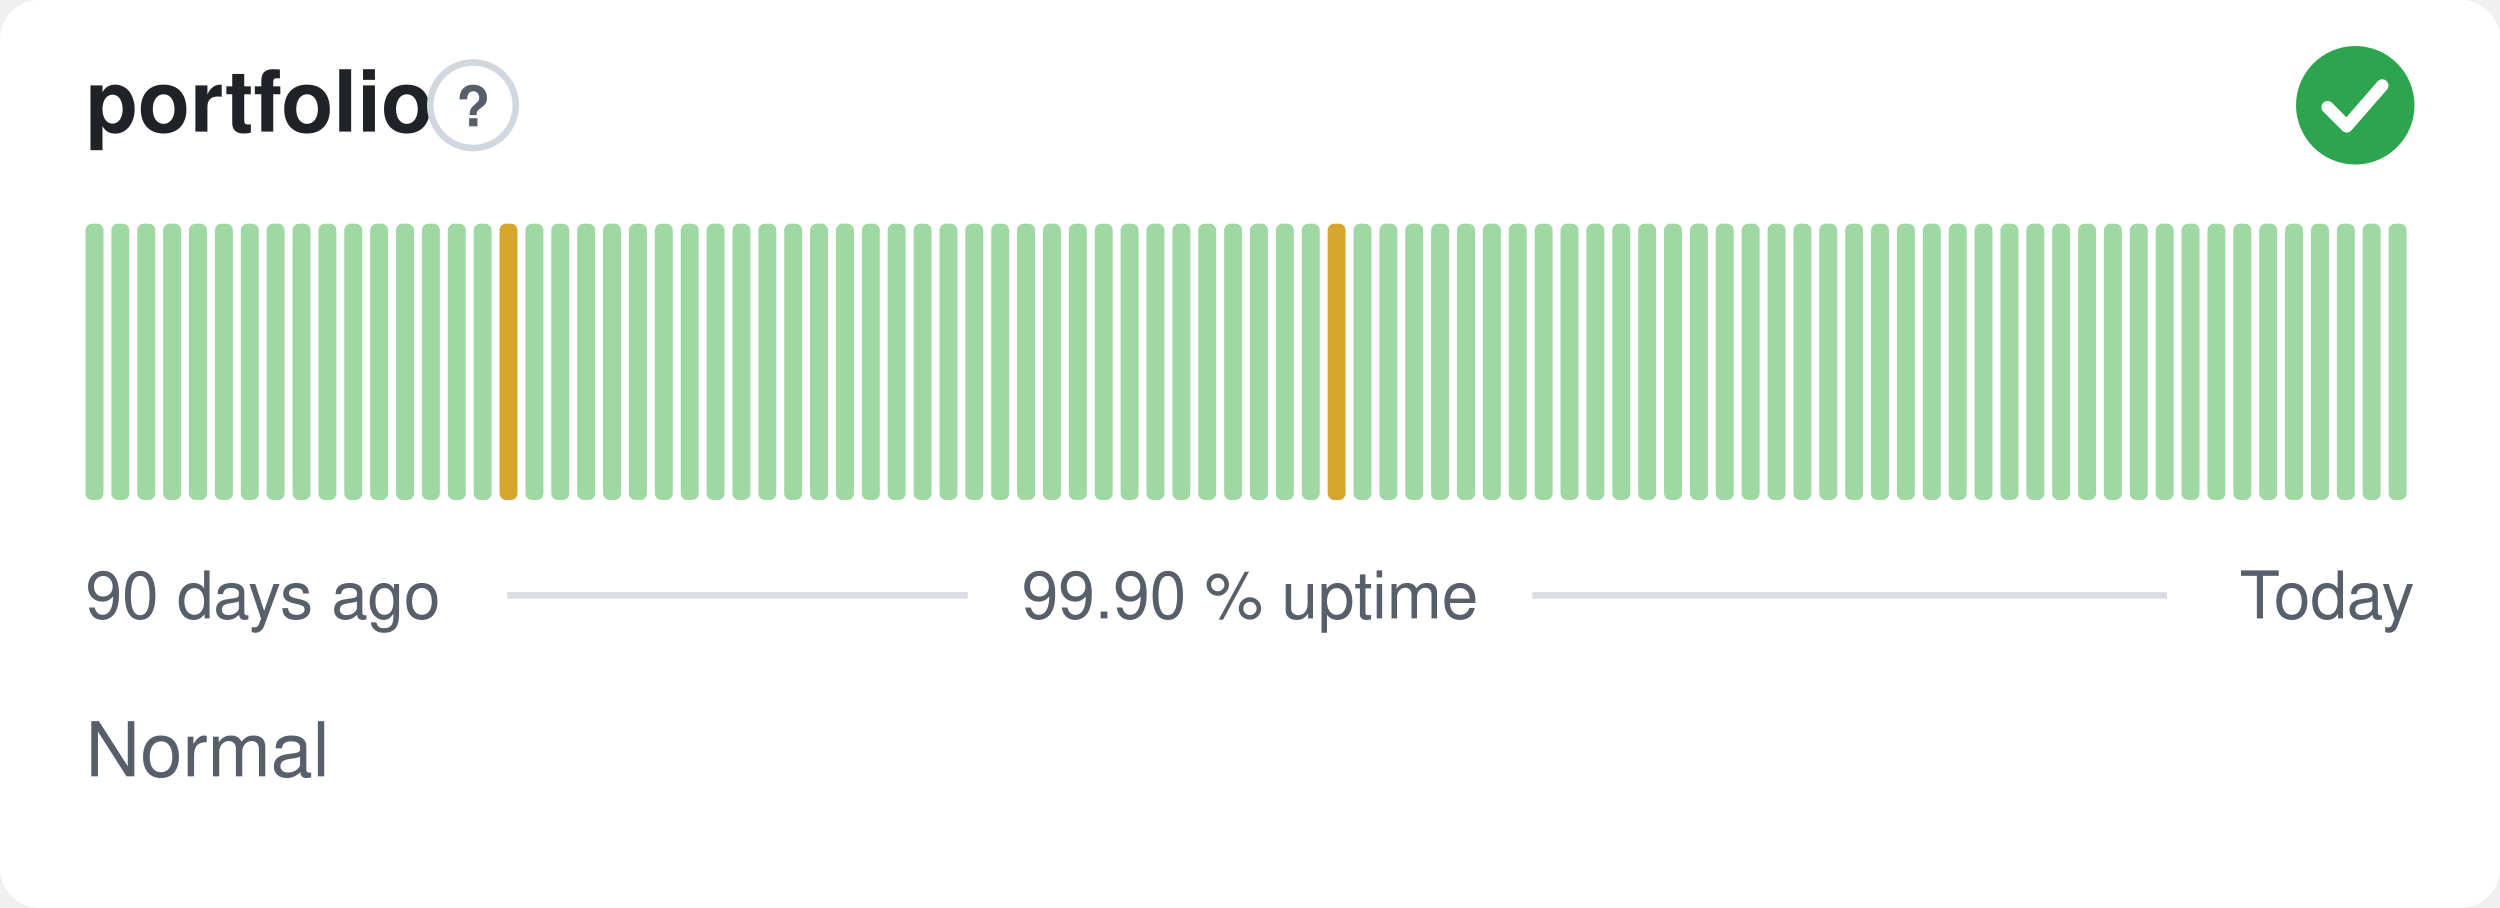
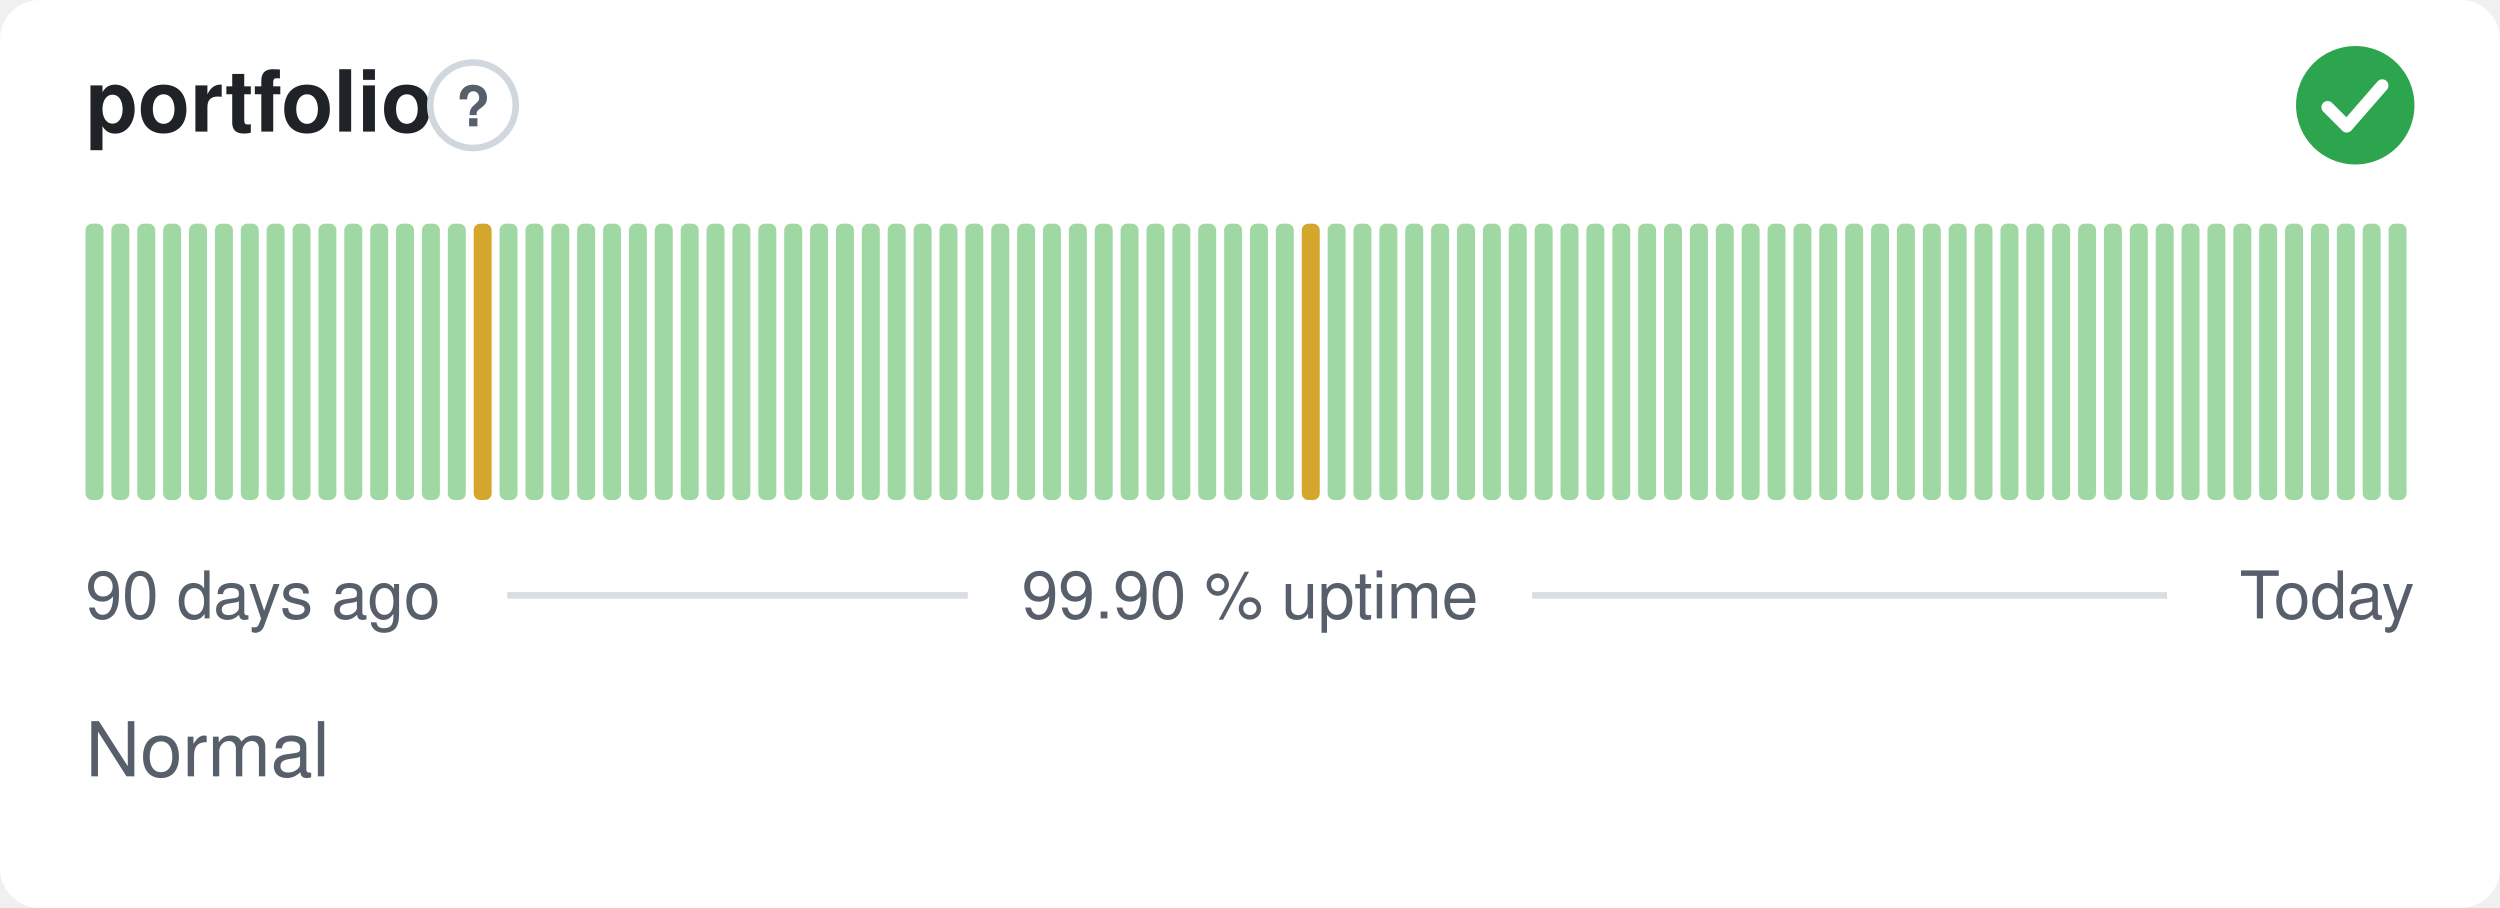
<svg xmlns="http://www.w3.org/2000/svg" width="380" height="138" viewBox="0 0 380 138" role="img" aria-label="portfolio: Normal, 99.90 % uptime over the last 90 days" font-family="-apple-system,BlinkMacSystemFont,'Segoe UI',Helvetica,Arial,sans-serif">
  <style>
    @media (prefers-color-scheme: dark) {
      .bg { fill: #0d1117 }
      .title { fill: #e6edf3 }
      .muted { fill: #8b949e }
      .hint { stroke: #30363d }
      .rule { stroke: #30363d }
      .nodata { fill: #21262d }
    }
  </style>
  <rect class="bg" width="380" height="138" rx="6" fill="#ffffff" />
  <text class="title" x="13" y="20" font-size="13" font-weight="600" fill="#1f2328">portfolio</text>
  <circle class="hint" cx="71.9" cy="16" r="6.5" fill="none" stroke="#d0d7de" stroke-width="1" />
  <text class="muted" x="71.9" y="19.2" text-anchor="middle" font-size="8.5" font-weight="700" fill="#57606a">?</text>
  <circle cx="358" cy="16" r="9" fill="#2da44e" />
  <path d="M353.80 16.30l2.90 2.90 5.40 -6.20" fill="none" stroke="#fff" stroke-width="1.89" stroke-linecap="round" stroke-linejoin="round" />
  <rect x="13.00" y="34.00" width="2.73" height="42.00" rx="1" fill="#9fd8a3" />
  <rect x="16.93" y="34.00" width="2.73" height="42.00" rx="1" fill="#9fd8a3" />
  <rect x="20.87" y="34.00" width="2.73" height="42.00" rx="1" fill="#9fd8a3" />
  <rect x="24.80" y="34.00" width="2.73" height="42.00" rx="1" fill="#9fd8a3" />
  <rect x="28.73" y="34.00" width="2.73" height="42.00" rx="1" fill="#9fd8a3" />
  <rect x="32.67" y="34.00" width="2.73" height="42.00" rx="1" fill="#9fd8a3" />
  <rect x="36.60" y="34.00" width="2.73" height="42.00" rx="1" fill="#9fd8a3" />
  <rect x="40.53" y="34.00" width="2.73" height="42.00" rx="1" fill="#9fd8a3" />
  <rect x="44.47" y="34.00" width="2.73" height="42.00" rx="1" fill="#9fd8a3" />
  <rect x="48.40" y="34.00" width="2.73" height="42.00" rx="1" fill="#9fd8a3" />
  <rect x="52.33" y="34.00" width="2.73" height="42.00" rx="1" fill="#9fd8a3" />
  <rect x="56.27" y="34.00" width="2.73" height="42.00" rx="1" fill="#9fd8a3" />
  <rect x="60.20" y="34.00" width="2.73" height="42.00" rx="1" fill="#9fd8a3" />
  <rect x="64.13" y="34.00" width="2.73" height="42.00" rx="1" fill="#9fd8a3" />
  <rect x="68.07" y="34.00" width="2.73" height="42.00" rx="1" fill="#9fd8a3" />
-   <rect x="72.00" y="34.00" width="2.73" height="42.00" rx="1" fill="#9fd8a3" />
-   <rect x="75.93" y="34.00" width="2.73" height="42.00" rx="1" fill="#d4a72c" />
+   <rect x="72.00" y="34.00" width="2.73" height="42.00" rx="1" fill="#d4a72c" />
+   <rect x="75.93" y="34.00" width="2.73" height="42.00" rx="1" fill="#9fd8a3" />
  <rect x="79.87" y="34.00" width="2.73" height="42.00" rx="1" fill="#9fd8a3" />
  <rect x="83.80" y="34.00" width="2.73" height="42.00" rx="1" fill="#9fd8a3" />
  <rect x="87.73" y="34.00" width="2.73" height="42.00" rx="1" fill="#9fd8a3" />
  <rect x="91.67" y="34.00" width="2.73" height="42.00" rx="1" fill="#9fd8a3" />
  <rect x="95.60" y="34.00" width="2.73" height="42.00" rx="1" fill="#9fd8a3" />
  <rect x="99.53" y="34.00" width="2.73" height="42.00" rx="1" fill="#9fd8a3" />
  <rect x="103.47" y="34.00" width="2.73" height="42.00" rx="1" fill="#9fd8a3" />
  <rect x="107.40" y="34.00" width="2.73" height="42.00" rx="1" fill="#9fd8a3" />
  <rect x="111.33" y="34.00" width="2.73" height="42.00" rx="1" fill="#9fd8a3" />
  <rect x="115.27" y="34.00" width="2.73" height="42.00" rx="1" fill="#9fd8a3" />
  <rect x="119.20" y="34.00" width="2.73" height="42.00" rx="1" fill="#9fd8a3" />
  <rect x="123.13" y="34.00" width="2.73" height="42.00" rx="1" fill="#9fd8a3" />
  <rect x="127.07" y="34.00" width="2.73" height="42.00" rx="1" fill="#9fd8a3" />
  <rect x="131.00" y="34.00" width="2.73" height="42.00" rx="1" fill="#9fd8a3" />
  <rect x="134.93" y="34.00" width="2.73" height="42.00" rx="1" fill="#9fd8a3" />
  <rect x="138.87" y="34.00" width="2.73" height="42.00" rx="1" fill="#9fd8a3" />
  <rect x="142.80" y="34.00" width="2.73" height="42.00" rx="1" fill="#9fd8a3" />
  <rect x="146.73" y="34.00" width="2.73" height="42.00" rx="1" fill="#9fd8a3" />
  <rect x="150.67" y="34.00" width="2.73" height="42.00" rx="1" fill="#9fd8a3" />
  <rect x="154.60" y="34.00" width="2.73" height="42.00" rx="1" fill="#9fd8a3" />
  <rect x="158.53" y="34.00" width="2.73" height="42.00" rx="1" fill="#9fd8a3" />
  <rect x="162.47" y="34.00" width="2.73" height="42.00" rx="1" fill="#9fd8a3" />
  <rect x="166.40" y="34.00" width="2.73" height="42.00" rx="1" fill="#9fd8a3" />
  <rect x="170.33" y="34.00" width="2.73" height="42.00" rx="1" fill="#9fd8a3" />
  <rect x="174.27" y="34.00" width="2.73" height="42.00" rx="1" fill="#9fd8a3" />
  <rect x="178.20" y="34.00" width="2.73" height="42.00" rx="1" fill="#9fd8a3" />
  <rect x="182.13" y="34.00" width="2.73" height="42.00" rx="1" fill="#9fd8a3" />
  <rect x="186.07" y="34.00" width="2.73" height="42.00" rx="1" fill="#9fd8a3" />
  <rect x="190.00" y="34.00" width="2.73" height="42.00" rx="1" fill="#9fd8a3" />
  <rect x="193.93" y="34.00" width="2.73" height="42.00" rx="1" fill="#9fd8a3" />
-   <rect x="197.87" y="34.00" width="2.73" height="42.00" rx="1" fill="#9fd8a3" />
-   <rect x="201.80" y="34.00" width="2.73" height="42.00" rx="1" fill="#d4a72c" />
+   <rect x="197.87" y="34.00" width="2.73" height="42.00" rx="1" fill="#d4a72c" />
+   <rect x="201.80" y="34.00" width="2.73" height="42.00" rx="1" fill="#9fd8a3" />
  <rect x="205.73" y="34.00" width="2.73" height="42.00" rx="1" fill="#9fd8a3" />
  <rect x="209.67" y="34.00" width="2.73" height="42.00" rx="1" fill="#9fd8a3" />
  <rect x="213.60" y="34.00" width="2.73" height="42.00" rx="1" fill="#9fd8a3" />
  <rect x="217.53" y="34.00" width="2.73" height="42.00" rx="1" fill="#9fd8a3" />
  <rect x="221.47" y="34.00" width="2.73" height="42.00" rx="1" fill="#9fd8a3" />
  <rect x="225.40" y="34.00" width="2.73" height="42.00" rx="1" fill="#9fd8a3" />
  <rect x="229.33" y="34.00" width="2.73" height="42.00" rx="1" fill="#9fd8a3" />
  <rect x="233.27" y="34.00" width="2.73" height="42.00" rx="1" fill="#9fd8a3" />
  <rect x="237.20" y="34.00" width="2.73" height="42.00" rx="1" fill="#9fd8a3" />
  <rect x="241.13" y="34.00" width="2.73" height="42.00" rx="1" fill="#9fd8a3" />
  <rect x="245.07" y="34.00" width="2.73" height="42.00" rx="1" fill="#9fd8a3" />
  <rect x="249.00" y="34.00" width="2.73" height="42.00" rx="1" fill="#9fd8a3" />
  <rect x="252.93" y="34.00" width="2.73" height="42.00" rx="1" fill="#9fd8a3" />
  <rect x="256.87" y="34.00" width="2.73" height="42.00" rx="1" fill="#9fd8a3" />
  <rect x="260.80" y="34.00" width="2.73" height="42.00" rx="1" fill="#9fd8a3" />
  <rect x="264.73" y="34.00" width="2.73" height="42.00" rx="1" fill="#9fd8a3" />
  <rect x="268.67" y="34.00" width="2.73" height="42.00" rx="1" fill="#9fd8a3" />
  <rect x="272.60" y="34.00" width="2.73" height="42.00" rx="1" fill="#9fd8a3" />
  <rect x="276.53" y="34.00" width="2.73" height="42.00" rx="1" fill="#9fd8a3" />
  <rect x="280.47" y="34.00" width="2.73" height="42.00" rx="1" fill="#9fd8a3" />
  <rect x="284.40" y="34.00" width="2.73" height="42.00" rx="1" fill="#9fd8a3" />
  <rect x="288.33" y="34.00" width="2.73" height="42.00" rx="1" fill="#9fd8a3" />
  <rect x="292.27" y="34.00" width="2.73" height="42.00" rx="1" fill="#9fd8a3" />
  <rect x="296.20" y="34.00" width="2.73" height="42.00" rx="1" fill="#9fd8a3" />
  <rect x="300.13" y="34.00" width="2.73" height="42.00" rx="1" fill="#9fd8a3" />
  <rect x="304.07" y="34.00" width="2.73" height="42.00" rx="1" fill="#9fd8a3" />
  <rect x="308.00" y="34.00" width="2.73" height="42.00" rx="1" fill="#9fd8a3" />
  <rect x="311.93" y="34.00" width="2.73" height="42.00" rx="1" fill="#9fd8a3" />
  <rect x="315.87" y="34.00" width="2.73" height="42.00" rx="1" fill="#9fd8a3" />
  <rect x="319.80" y="34.00" width="2.73" height="42.00" rx="1" fill="#9fd8a3" />
  <rect x="323.73" y="34.00" width="2.73" height="42.00" rx="1" fill="#9fd8a3" />
  <rect x="327.67" y="34.00" width="2.73" height="42.00" rx="1" fill="#9fd8a3" />
  <rect x="331.60" y="34.00" width="2.73" height="42.00" rx="1" fill="#9fd8a3" />
  <rect x="335.53" y="34.00" width="2.73" height="42.00" rx="1" fill="#9fd8a3" />
  <rect x="339.47" y="34.00" width="2.73" height="42.00" rx="1" fill="#9fd8a3" />
  <rect x="343.40" y="34.00" width="2.73" height="42.00" rx="1" fill="#9fd8a3" />
  <rect x="347.33" y="34.00" width="2.73" height="42.00" rx="1" fill="#9fd8a3" />
  <rect x="351.27" y="34.00" width="2.73" height="42.00" rx="1" fill="#9fd8a3" />
  <rect x="355.20" y="34.00" width="2.73" height="42.00" rx="1" fill="#9fd8a3" />
  <rect x="359.13" y="34.00" width="2.73" height="42.00" rx="1" fill="#9fd8a3" />
  <rect x="363.07" y="34.00" width="2.73" height="42.00" rx="1" fill="#9fd8a3" />
  <text class="muted" x="13" y="94" font-size="10" fill="#57606a">90 days ago</text>
  <text class="muted" x="190" y="94" text-anchor="middle" font-size="10" fill="#57606a">99.90 % uptime</text>
  <text class="muted" x="367" y="94" text-anchor="end" font-size="10" fill="#57606a">Today</text>
  <line class="rule" x1="77.1" y1="90.5" x2="147.1" y2="90.5" stroke="#d8dee4" stroke-width="1" />
  <line class="rule" x1="232.9" y1="90.5" x2="329.4" y2="90.5" stroke="#d8dee4" stroke-width="1" />
  <text class="muted" x="13" y="118" font-size="11.5" fill="#57606a">Normal</text>
</svg>
